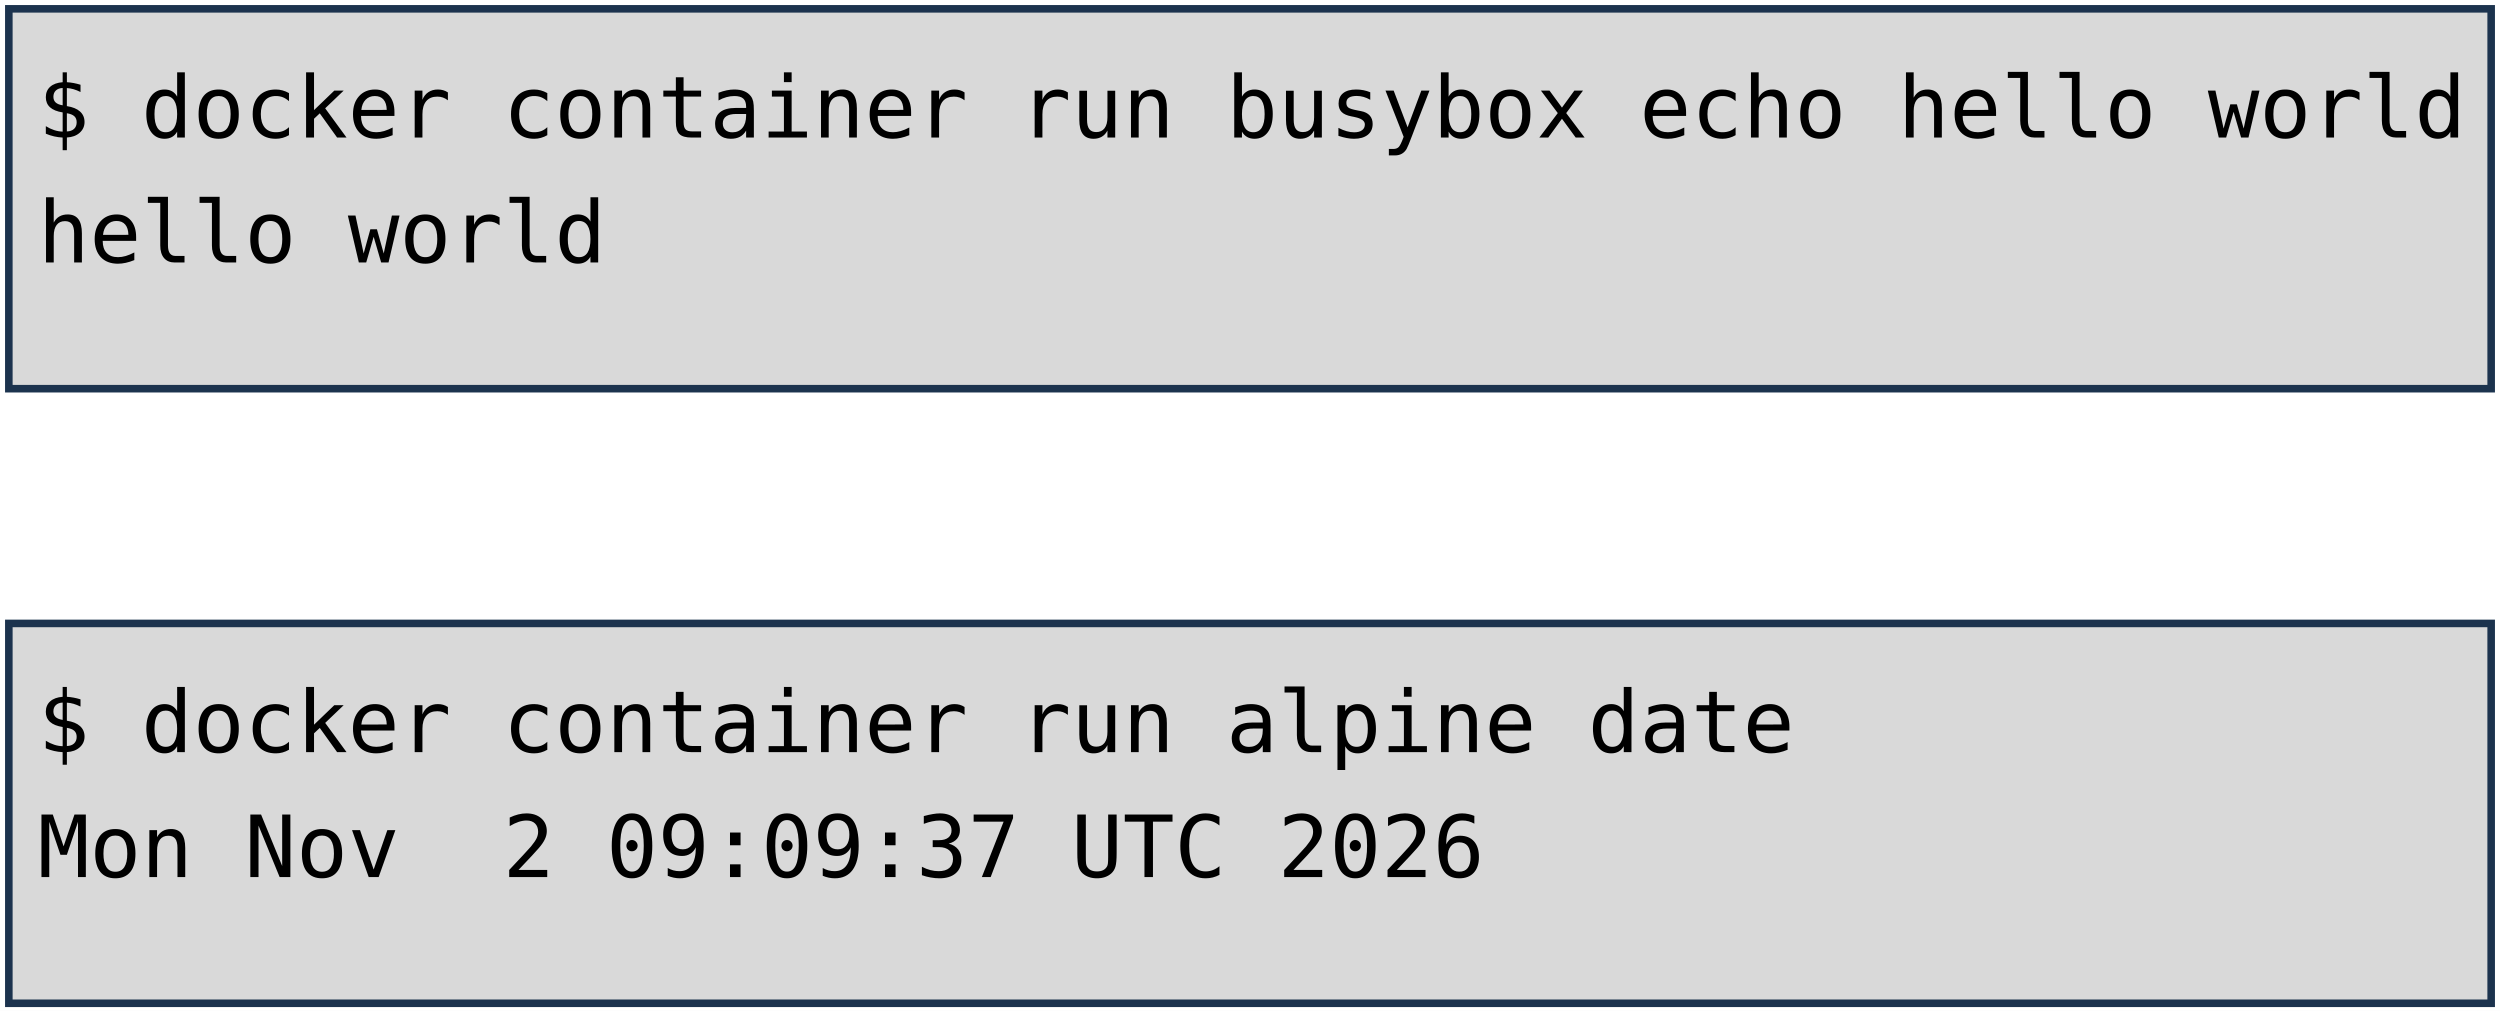
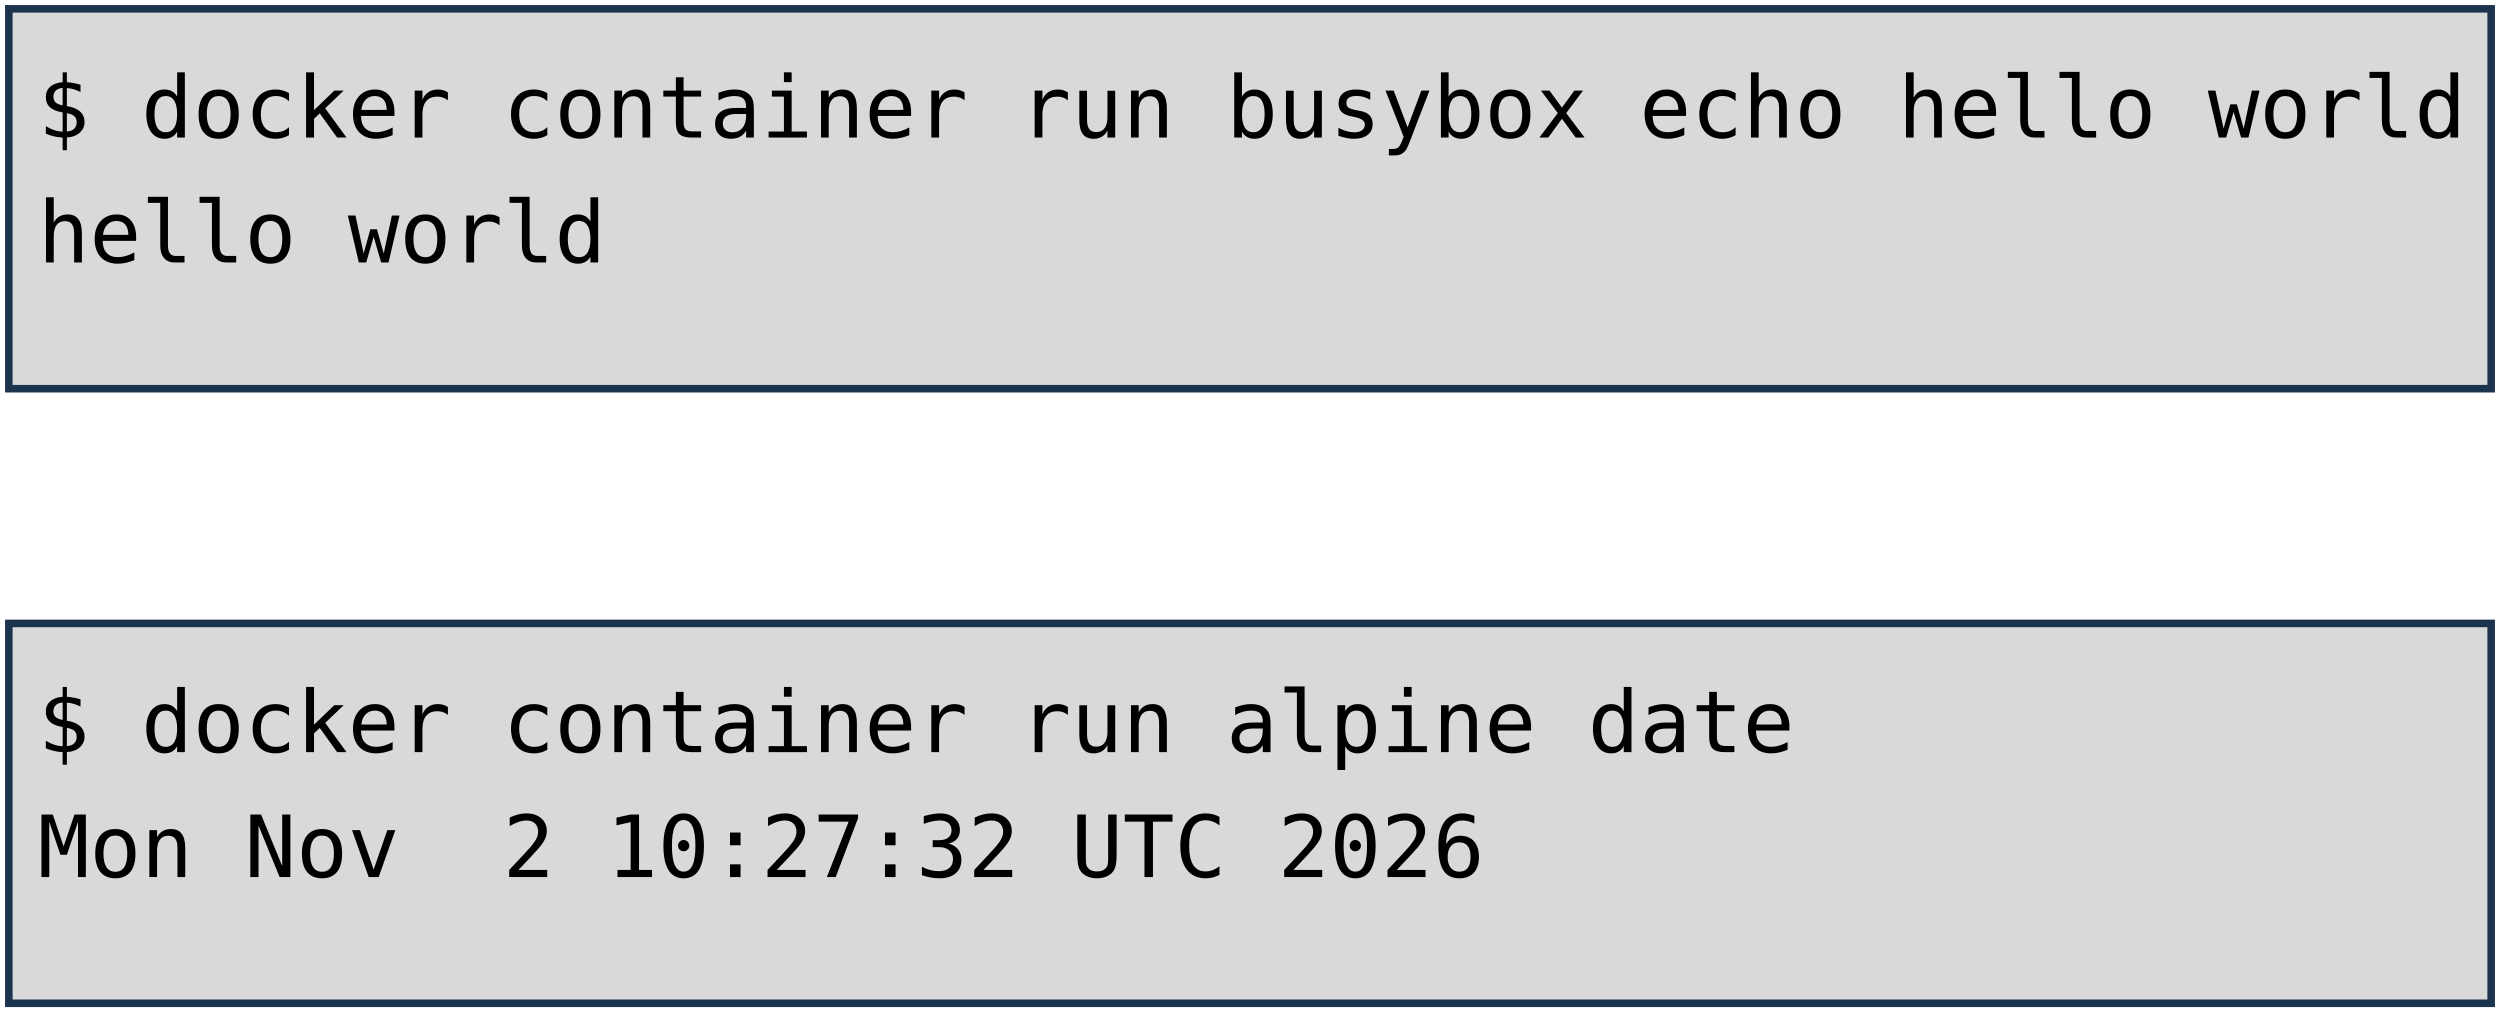
<svg xmlns="http://www.w3.org/2000/svg" viewBox="0 0 1981 801" width="1981" height="801" role="img" aria-label="Deux terminaux : docker container run busybox echo hello world, et docker container run alpine date. Annotations : lancement d'un container, image, commande lancée.">
  <style>
    .code { font-family: "DejaVu Sans Mono", Menlo, Consolas, monospace; font-size: 68px; fill: #000000; }
    .pill { font-family: "Trebuchet MS", "Century Gothic", Verdana, sans-serif; font-size: 62px; text-anchor: middle; }
  </style>
  <rect width="1981" height="801" fill="#FFFFFF" />
  <rect x="7" y="7" width="1967" height="301" fill="#D9D9D9" stroke="#1C334E" stroke-width="6" />
  <rect x="7" y="494" width="1967" height="301" fill="#D9D9D9" stroke="#1C334E" stroke-width="6" />
  <text x="30" y="109" class="code" xml:space="preserve">$ docker container run busybox echo hello world</text>
  <text x="30" y="208" class="code" xml:space="preserve">hello world</text>
  <text x="30" y="596" class="code" xml:space="preserve">$ docker container run alpine date</text>
-   <text x="30" y="695" class="code" xml:space="preserve">Mon Nov  2 09:09:37 UTC 2026</text>
+   <text x="30" y="695" class="code" xml:space="preserve">Mon Nov  2 10:27:32 UTC 2026</text>
</svg>
